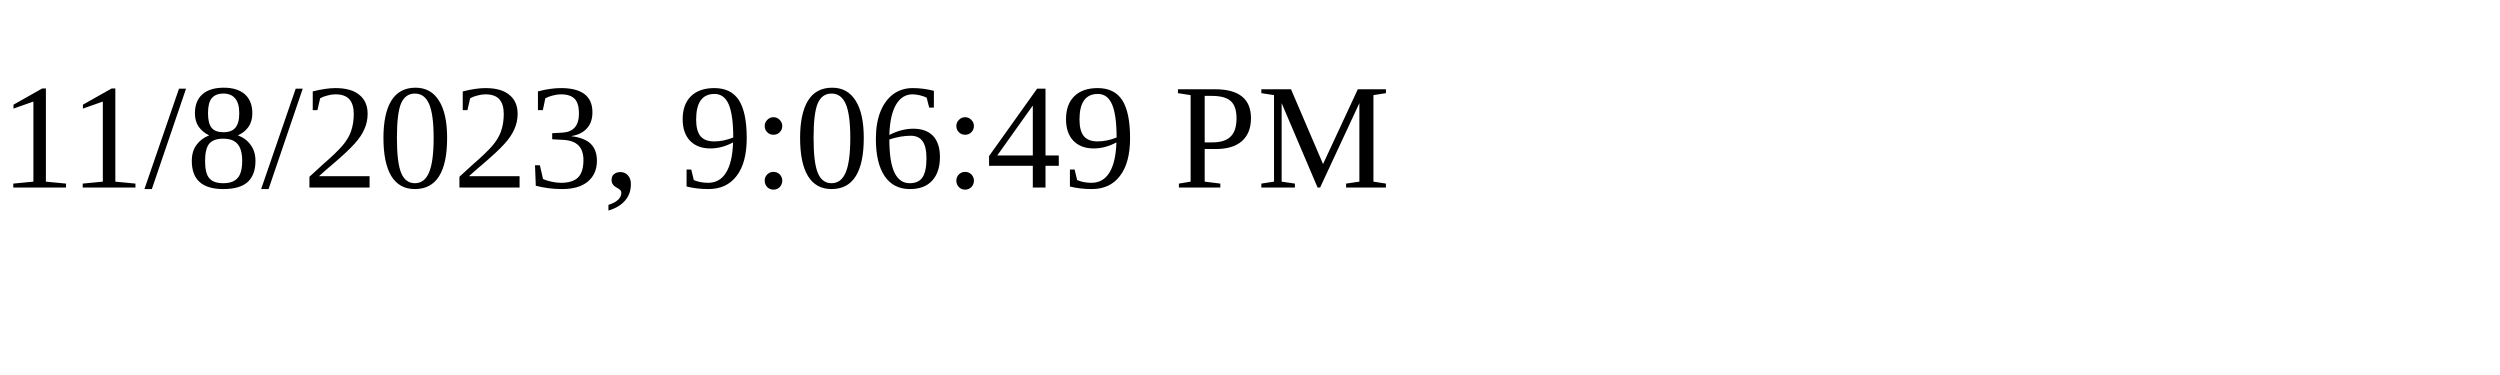
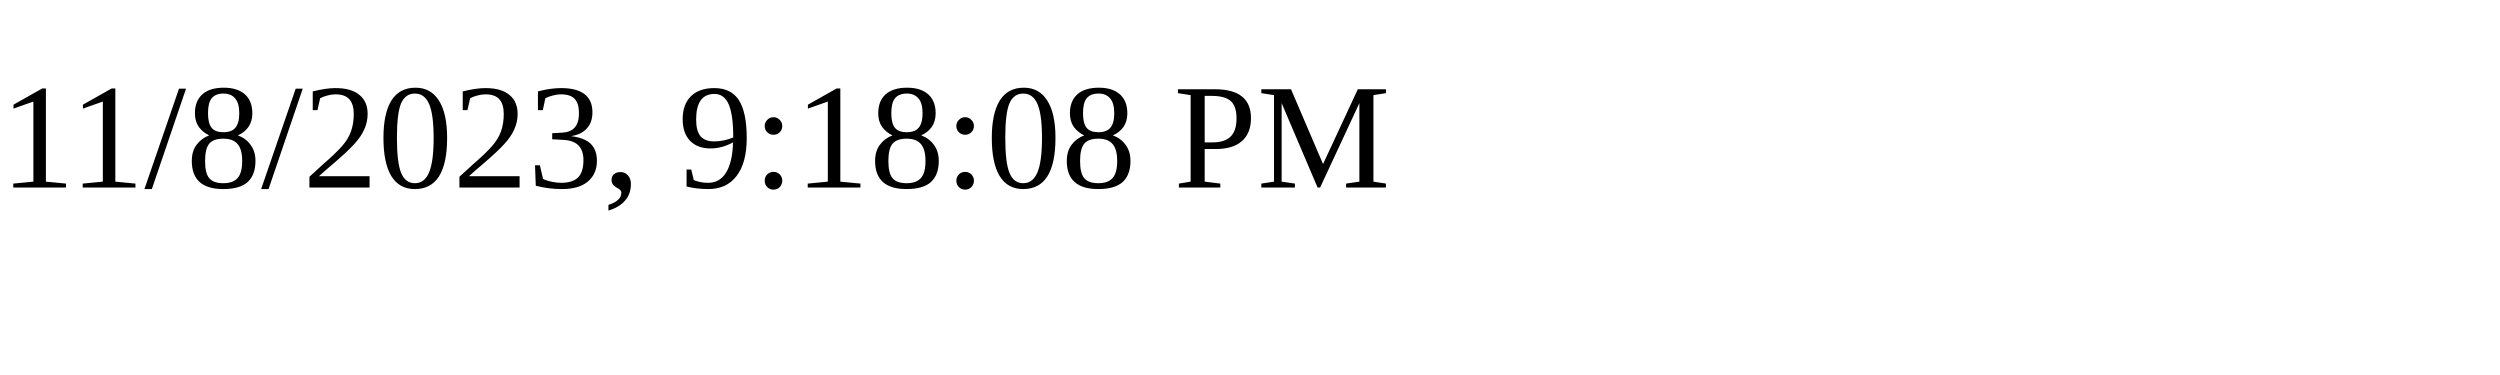
<svg xmlns="http://www.w3.org/2000/svg" height="30" width="200">
-   <text x="0" y="15">11/8/2023, 9:06:49 PM</text>
+   <text x="0" y="15">11/8/2023, 9:18:08 PM</text>
</svg>
